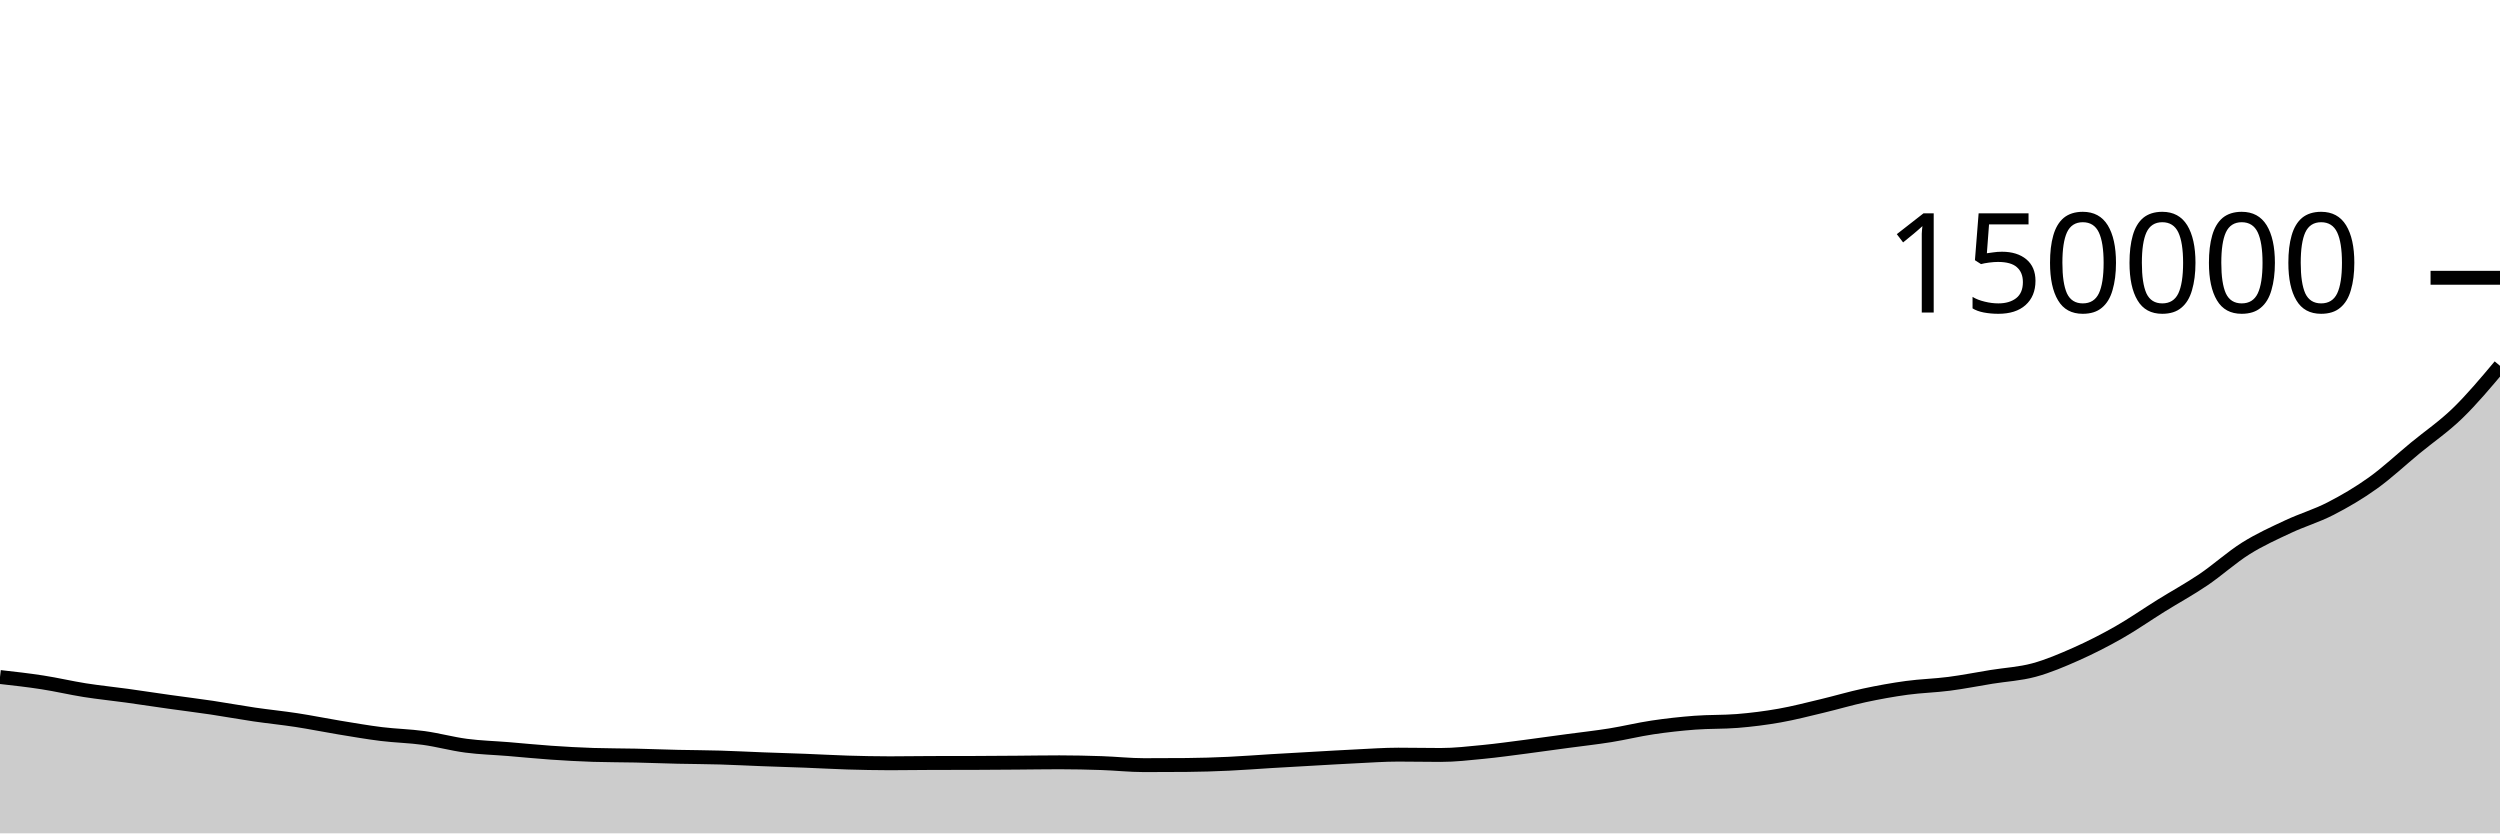
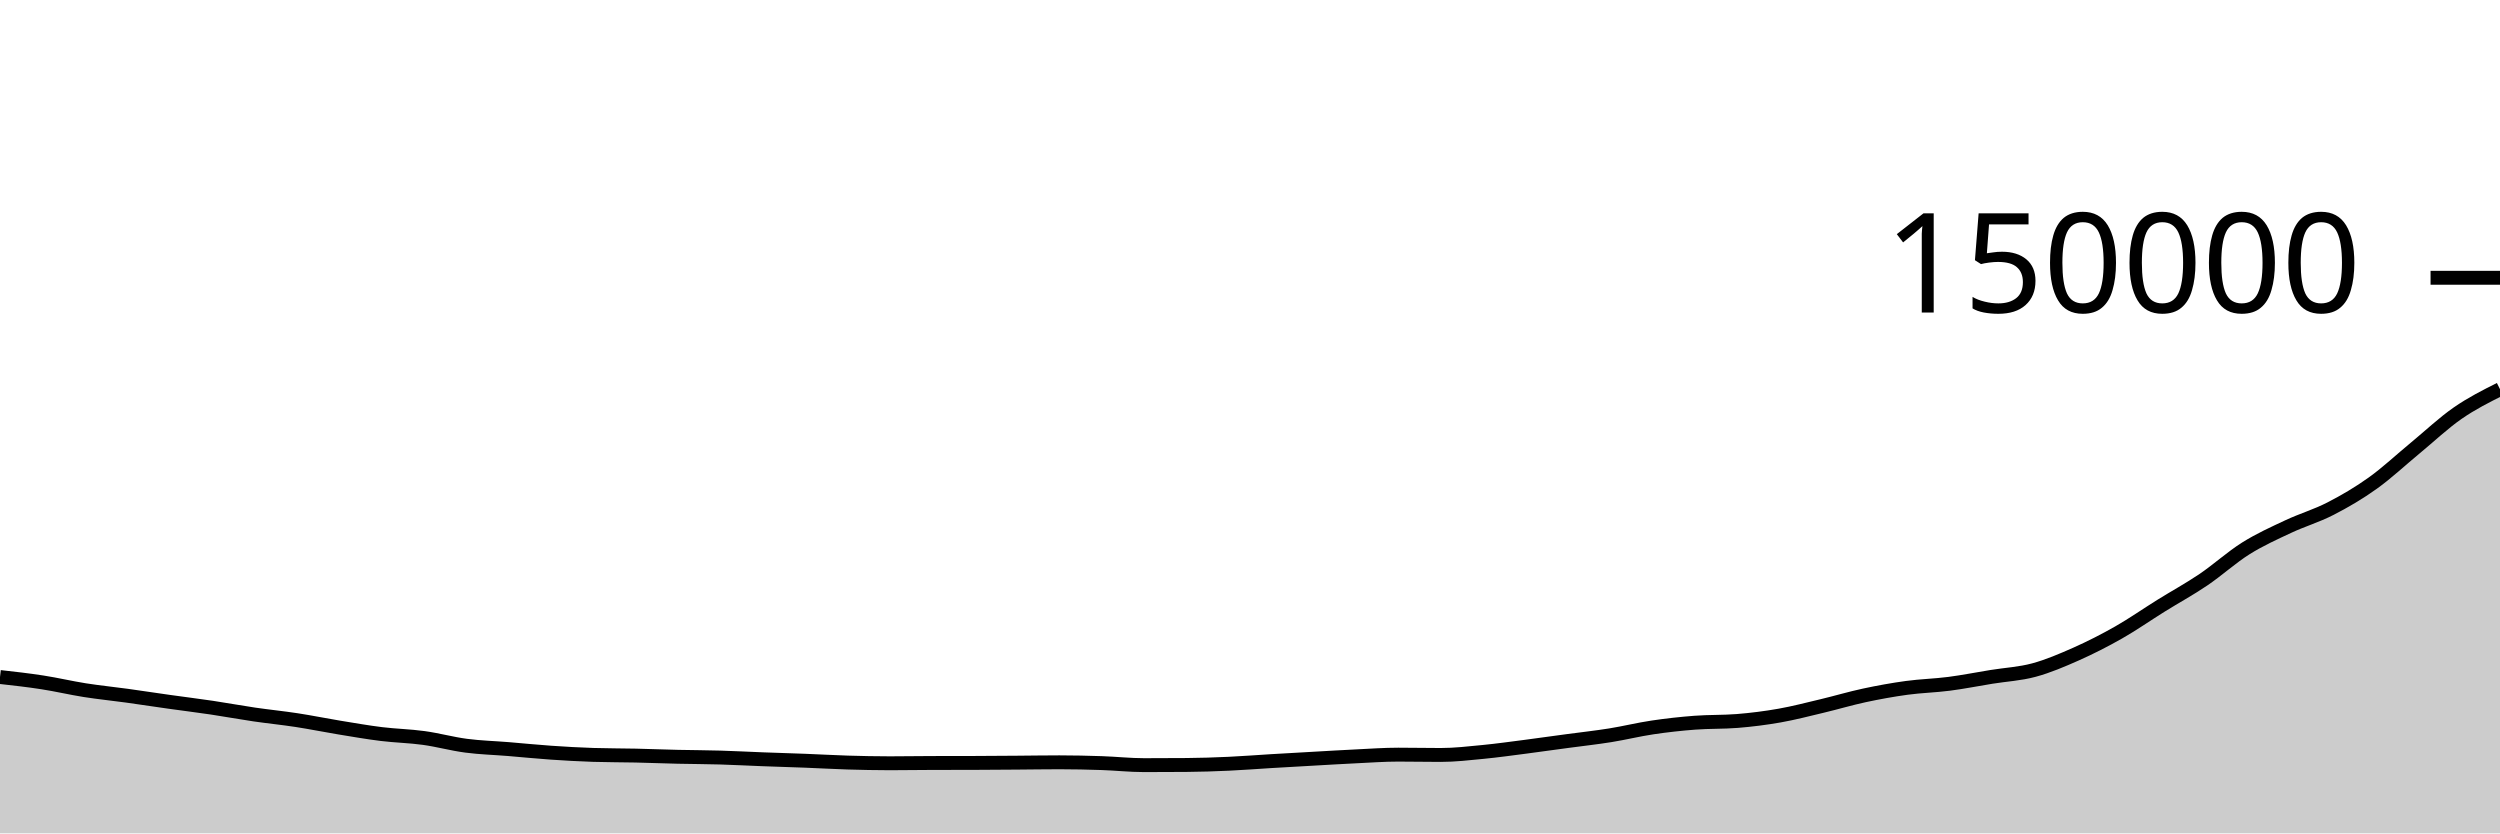
<svg xmlns="http://www.w3.org/2000/svg" viewBox="0 0 180 60">
  <g transform="translate(0,20)">
-     <path class="area" fill="rgba(0, 0, 0, 0.2)" d="M0,28.745C1.017,28.859,2.034,28.973,3.051,29.131C4.068,29.288,5.085,29.53,6.102,29.691C7.119,29.851,8.136,29.952,9.153,30.092C10.169,30.232,11.186,30.39,12.203,30.533C13.22,30.677,14.237,30.801,15.254,30.952C16.271,31.104,17.288,31.294,18.305,31.443C19.322,31.592,20.339,31.692,21.356,31.848C22.373,32.004,23.39,32.213,24.407,32.38C25.424,32.547,26.441,32.725,27.458,32.851C28.475,32.976,29.492,32.994,30.508,33.134C31.525,33.274,32.542,33.558,33.559,33.691C34.576,33.825,35.593,33.851,36.61,33.934C37.627,34.018,38.644,34.122,39.661,34.192C40.678,34.262,41.695,34.32,42.712,34.353C43.729,34.386,44.746,34.38,45.763,34.402C46.78,34.425,47.797,34.466,48.814,34.489C49.831,34.512,50.847,34.513,51.864,34.543C52.881,34.573,53.898,34.629,54.915,34.667C55.932,34.706,56.949,34.734,57.966,34.773C58.983,34.812,60,34.872,61.017,34.903C62.034,34.933,63.051,34.956,64.068,34.956C65.085,34.956,66.102,34.938,67.119,34.935C68.136,34.932,69.153,34.934,70.169,34.93C71.186,34.927,72.203,34.919,73.22,34.911C74.237,34.904,75.254,34.886,76.271,34.886C77.288,34.886,78.305,34.909,79.322,34.943C80.339,34.977,81.356,35.09,82.373,35.09C83.39,35.09,84.407,35.086,85.424,35.078C86.441,35.071,87.458,35.036,88.475,34.99C89.492,34.944,90.508,34.862,91.525,34.801C92.542,34.74,93.559,34.683,94.576,34.626C95.593,34.569,96.61,34.506,97.627,34.458C98.644,34.409,99.661,34.334,100.678,34.334C101.695,34.334,102.712,34.357,103.729,34.357C104.746,34.357,105.763,34.238,106.78,34.139C107.797,34.04,108.814,33.897,109.831,33.766C110.847,33.634,111.864,33.49,112.881,33.352C113.898,33.215,114.915,33.104,115.932,32.941C116.949,32.778,117.966,32.526,118.983,32.375C120,32.223,121.017,32.111,122.034,32.034C123.051,31.956,124.068,31.992,125.085,31.91C126.102,31.828,127.119,31.7,128.136,31.52C129.153,31.34,130.169,31.074,131.186,30.832C132.203,30.59,133.22,30.285,134.237,30.067C135.254,29.849,136.271,29.665,137.288,29.526C138.305,29.387,139.322,29.366,140.339,29.234C141.356,29.102,142.373,28.898,143.39,28.734C144.407,28.569,145.424,28.521,146.441,28.246C147.458,27.971,148.475,27.536,149.492,27.085C150.508,26.633,151.525,26.115,152.542,25.537C153.559,24.958,154.576,24.246,155.593,23.613C156.61,22.98,157.627,22.429,158.644,21.741C159.661,21.053,160.678,20.125,161.695,19.487C162.712,18.85,163.729,18.393,164.746,17.916C165.763,17.438,166.78,17.146,167.797,16.623C168.814,16.1,169.831,15.507,170.847,14.779C171.864,14.052,172.881,13.095,173.898,12.257C174.915,11.419,175.932,10.736,176.949,9.75C177.966,8.764,178.983,7.552,180,6.34L180,40C178.983,40,177.966,40,176.949,40C175.932,40,174.915,40,173.898,40C172.881,40,171.864,40,170.847,40C169.831,40,168.814,40,167.797,40C166.78,40,165.763,40,164.746,40C163.729,40,162.712,40,161.695,40C160.678,40,159.661,40,158.644,40C157.627,40,156.61,40,155.593,40C154.576,40,153.559,40,152.542,40C151.525,40,150.508,40,149.492,40C148.475,40,147.458,40,146.441,40C145.424,40,144.407,40,143.39,40C142.373,40,141.356,40,140.339,40C139.322,40,138.305,40,137.288,40C136.271,40,135.254,40,134.237,40C133.22,40,132.203,40,131.186,40C130.169,40,129.153,40,128.136,40C127.119,40,126.102,40,125.085,40C124.068,40,123.051,40,122.034,40C121.017,40,120,40,118.983,40C117.966,40,116.949,40,115.932,40C114.915,40,113.898,40,112.881,40C111.864,40,110.847,40,109.831,40C108.814,40,107.797,40,106.78,40C105.763,40,104.746,40,103.729,40C102.712,40,101.695,40,100.678,40C99.661,40,98.644,40,97.627,40C96.61,40,95.593,40,94.576,40C93.559,40,92.542,40,91.525,40C90.508,40,89.492,40,88.475,40C87.458,40,86.441,40,85.424,40C84.407,40,83.39,40,82.373,40C81.356,40,80.339,40,79.322,40C78.305,40,77.288,40,76.271,40C75.254,40,74.237,40,73.22,40C72.203,40,71.186,40,70.169,40C69.153,40,68.136,40,67.119,40C66.102,40,65.085,40,64.068,40C63.051,40,62.034,40,61.017,40C60,40,58.983,40,57.966,40C56.949,40,55.932,40,54.915,40C53.898,40,52.881,40,51.864,40C50.847,40,49.831,40,48.814,40C47.797,40,46.78,40,45.763,40C44.746,40,43.729,40,42.712,40C41.695,40,40.678,40,39.661,40C38.644,40,37.627,40,36.61,40C35.593,40,34.576,40,33.559,40C32.542,40,31.525,40,30.508,40C29.492,40,28.475,40,27.458,40C26.441,40,25.424,40,24.407,40C23.39,40,22.373,40,21.356,40C20.339,40,19.322,40,18.305,40C17.288,40,16.271,40,15.254,40C14.237,40,13.22,40,12.203,40C11.186,40,10.169,40,9.153,40C8.136,40,7.119,40,6.102,40C5.085,40,4.068,40,3.051,40C2.034,40,1.017,40,0,40Z" />
-     <path class="line" stroke="black" fill="none" d="M0,28.745C1.017,28.859,2.034,28.973,3.051,29.131C4.068,29.288,5.085,29.53,6.102,29.691C7.119,29.851,8.136,29.952,9.153,30.092C10.169,30.232,11.186,30.39,12.203,30.533C13.22,30.677,14.237,30.801,15.254,30.952C16.271,31.104,17.288,31.294,18.305,31.443C19.322,31.592,20.339,31.692,21.356,31.848C22.373,32.004,23.39,32.213,24.407,32.38C25.424,32.547,26.441,32.725,27.458,32.851C28.475,32.976,29.492,32.994,30.508,33.134C31.525,33.274,32.542,33.558,33.559,33.691C34.576,33.825,35.593,33.851,36.61,33.934C37.627,34.018,38.644,34.122,39.661,34.192C40.678,34.262,41.695,34.32,42.712,34.353C43.729,34.386,44.746,34.38,45.763,34.402C46.78,34.425,47.797,34.466,48.814,34.489C49.831,34.512,50.847,34.513,51.864,34.543C52.881,34.573,53.898,34.629,54.915,34.667C55.932,34.706,56.949,34.734,57.966,34.773C58.983,34.812,60,34.872,61.017,34.903C62.034,34.933,63.051,34.956,64.068,34.956C65.085,34.956,66.102,34.938,67.119,34.935C68.136,34.932,69.153,34.934,70.169,34.93C71.186,34.927,72.203,34.919,73.22,34.911C74.237,34.904,75.254,34.886,76.271,34.886C77.288,34.886,78.305,34.909,79.322,34.943C80.339,34.977,81.356,35.09,82.373,35.09C83.39,35.09,84.407,35.086,85.424,35.078C86.441,35.071,87.458,35.036,88.475,34.99C89.492,34.944,90.508,34.862,91.525,34.801C92.542,34.74,93.559,34.683,94.576,34.626C95.593,34.569,96.61,34.506,97.627,34.458C98.644,34.409,99.661,34.334,100.678,34.334C101.695,34.334,102.712,34.357,103.729,34.357C104.746,34.357,105.763,34.238,106.78,34.139C107.797,34.04,108.814,33.897,109.831,33.766C110.847,33.634,111.864,33.49,112.881,33.352C113.898,33.215,114.915,33.104,115.932,32.941C116.949,32.778,117.966,32.526,118.983,32.375C120,32.223,121.017,32.111,122.034,32.034C123.051,31.956,124.068,31.992,125.085,31.91C126.102,31.828,127.119,31.7,128.136,31.52C129.153,31.34,130.169,31.074,131.186,30.832C132.203,30.59,133.22,30.285,134.237,30.067C135.254,29.849,136.271,29.665,137.288,29.526C138.305,29.387,139.322,29.366,140.339,29.234C141.356,29.102,142.373,28.898,143.39,28.734C144.407,28.569,145.424,28.521,146.441,28.246C147.458,27.971,148.475,27.536,149.492,27.085C150.508,26.633,151.525,26.115,152.542,25.537C153.559,24.958,154.576,24.246,155.593,23.613C156.61,22.98,157.627,22.429,158.644,21.741C159.661,21.053,160.678,20.125,161.695,19.487C162.712,18.85,163.729,18.393,164.746,17.916C165.763,17.438,166.78,17.146,167.797,16.623C168.814,16.1,169.831,15.507,170.847,14.779C171.864,14.052,172.881,13.095,173.898,12.257C174.915,11.419,175.932,10.736,176.949,9.75C177.966,8.764,178.983,7.552,180,6.34" />
+     <path class="area" fill="rgba(0, 0, 0, 0.2)" d="M0,28.745C1.017,28.859,2.034,28.973,3.051,29.131C4.068,29.288,5.085,29.53,6.102,29.691C7.119,29.851,8.136,29.952,9.153,30.092C10.169,30.232,11.186,30.39,12.203,30.533C13.22,30.677,14.237,30.801,15.254,30.952C16.271,31.104,17.288,31.294,18.305,31.443C19.322,31.592,20.339,31.692,21.356,31.848C22.373,32.004,23.39,32.213,24.407,32.38C25.424,32.547,26.441,32.725,27.458,32.851C28.475,32.976,29.492,32.994,30.508,33.134C31.525,33.274,32.542,33.558,33.559,33.691C34.576,33.825,35.593,33.851,36.61,33.934C37.627,34.018,38.644,34.122,39.661,34.192C40.678,34.262,41.695,34.32,42.712,34.353C43.729,34.386,44.746,34.38,45.763,34.402C46.78,34.425,47.797,34.466,48.814,34.489C49.831,34.512,50.847,34.513,51.864,34.543C52.881,34.573,53.898,34.629,54.915,34.667C55.932,34.706,56.949,34.734,57.966,34.773C58.983,34.812,60,34.872,61.017,34.903C62.034,34.933,63.051,34.956,64.068,34.956C65.085,34.956,66.102,34.938,67.119,34.935C68.136,34.932,69.153,34.934,70.169,34.93C71.186,34.927,72.203,34.919,73.22,34.911C74.237,34.904,75.254,34.886,76.271,34.886C77.288,34.886,78.305,34.909,79.322,34.943C80.339,34.977,81.356,35.09,82.373,35.09C83.39,35.09,84.407,35.086,85.424,35.078C86.441,35.071,87.458,35.036,88.475,34.99C89.492,34.944,90.508,34.862,91.525,34.801C92.542,34.74,93.559,34.683,94.576,34.626C95.593,34.569,96.61,34.506,97.627,34.458C98.644,34.409,99.661,34.334,100.678,34.334C101.695,34.334,102.712,34.357,103.729,34.357C104.746,34.357,105.763,34.238,106.78,34.139C107.797,34.04,108.814,33.897,109.831,33.766C110.847,33.634,111.864,33.49,112.881,33.352C113.898,33.215,114.915,33.104,115.932,32.941C116.949,32.778,117.966,32.526,118.983,32.375C120,32.223,121.017,32.111,122.034,32.034C123.051,31.956,124.068,31.992,125.085,31.91C126.102,31.828,127.119,31.7,128.136,31.52C129.153,31.34,130.169,31.074,131.186,30.832C132.203,30.59,133.22,30.285,134.237,30.067C135.254,29.849,136.271,29.665,137.288,29.526C138.305,29.387,139.322,29.366,140.339,29.234C141.356,29.102,142.373,28.898,143.39,28.734C144.407,28.569,145.424,28.521,146.441,28.246C147.458,27.971,148.475,27.536,149.492,27.085C150.508,26.633,151.525,26.115,152.542,25.537C153.559,24.958,154.576,24.246,155.593,23.613C156.61,22.98,157.627,22.429,158.644,21.741C159.661,21.053,160.678,20.125,161.695,19.487C162.712,18.85,163.729,18.393,164.746,17.916C165.763,17.438,166.78,17.146,167.797,16.623C168.814,16.1,169.831,15.507,170.847,14.779C171.864,14.052,172.881,13.095,173.898,12.257C174.915,11.419,175.932,10.455,176.949,9.75C177.966,9.044,178.983,8.534,180,8.023L180,40C178.983,40,177.966,40,176.949,40C175.932,40,174.915,40,173.898,40C172.881,40,171.864,40,170.847,40C169.831,40,168.814,40,167.797,40C166.78,40,165.763,40,164.746,40C163.729,40,162.712,40,161.695,40C160.678,40,159.661,40,158.644,40C157.627,40,156.61,40,155.593,40C154.576,40,153.559,40,152.542,40C151.525,40,150.508,40,149.492,40C148.475,40,147.458,40,146.441,40C145.424,40,144.407,40,143.39,40C142.373,40,141.356,40,140.339,40C139.322,40,138.305,40,137.288,40C136.271,40,135.254,40,134.237,40C133.22,40,132.203,40,131.186,40C130.169,40,129.153,40,128.136,40C127.119,40,126.102,40,125.085,40C124.068,40,123.051,40,122.034,40C121.017,40,120,40,118.983,40C117.966,40,116.949,40,115.932,40C114.915,40,113.898,40,112.881,40C111.864,40,110.847,40,109.831,40C108.814,40,107.797,40,106.78,40C105.763,40,104.746,40,103.729,40C102.712,40,101.695,40,100.678,40C99.661,40,98.644,40,97.627,40C96.61,40,95.593,40,94.576,40C93.559,40,92.542,40,91.525,40C90.508,40,89.492,40,88.475,40C87.458,40,86.441,40,85.424,40C84.407,40,83.39,40,82.373,40C81.356,40,80.339,40,79.322,40C78.305,40,77.288,40,76.271,40C75.254,40,74.237,40,73.22,40C72.203,40,71.186,40,70.169,40C69.153,40,68.136,40,67.119,40C66.102,40,65.085,40,64.068,40C63.051,40,62.034,40,61.017,40C60,40,58.983,40,57.966,40C56.949,40,55.932,40,54.915,40C53.898,40,52.881,40,51.864,40C50.847,40,49.831,40,48.814,40C47.797,40,46.78,40,45.763,40C44.746,40,43.729,40,42.712,40C41.695,40,40.678,40,39.661,40C38.644,40,37.627,40,36.61,40C35.593,40,34.576,40,33.559,40C32.542,40,31.525,40,30.508,40C29.492,40,28.475,40,27.458,40C26.441,40,25.424,40,24.407,40C23.39,40,22.373,40,21.356,40C20.339,40,19.322,40,18.305,40C17.288,40,16.271,40,15.254,40C14.237,40,13.22,40,12.203,40C11.186,40,10.169,40,9.153,40C8.136,40,7.119,40,6.102,40C5.085,40,4.068,40,3.051,40C2.034,40,1.017,40,0,40Z" />
+     <path class="line" stroke="black" fill="none" d="M0,28.745C1.017,28.859,2.034,28.973,3.051,29.131C4.068,29.288,5.085,29.53,6.102,29.691C7.119,29.851,8.136,29.952,9.153,30.092C10.169,30.232,11.186,30.39,12.203,30.533C13.22,30.677,14.237,30.801,15.254,30.952C16.271,31.104,17.288,31.294,18.305,31.443C19.322,31.592,20.339,31.692,21.356,31.848C22.373,32.004,23.39,32.213,24.407,32.38C25.424,32.547,26.441,32.725,27.458,32.851C28.475,32.976,29.492,32.994,30.508,33.134C31.525,33.274,32.542,33.558,33.559,33.691C34.576,33.825,35.593,33.851,36.61,33.934C37.627,34.018,38.644,34.122,39.661,34.192C40.678,34.262,41.695,34.32,42.712,34.353C43.729,34.386,44.746,34.38,45.763,34.402C46.78,34.425,47.797,34.466,48.814,34.489C49.831,34.512,50.847,34.513,51.864,34.543C52.881,34.573,53.898,34.629,54.915,34.667C55.932,34.706,56.949,34.734,57.966,34.773C58.983,34.812,60,34.872,61.017,34.903C62.034,34.933,63.051,34.956,64.068,34.956C65.085,34.956,66.102,34.938,67.119,34.935C68.136,34.932,69.153,34.934,70.169,34.93C71.186,34.927,72.203,34.919,73.22,34.911C74.237,34.904,75.254,34.886,76.271,34.886C77.288,34.886,78.305,34.909,79.322,34.943C80.339,34.977,81.356,35.09,82.373,35.09C83.39,35.09,84.407,35.086,85.424,35.078C86.441,35.071,87.458,35.036,88.475,34.99C89.492,34.944,90.508,34.862,91.525,34.801C92.542,34.74,93.559,34.683,94.576,34.626C95.593,34.569,96.61,34.506,97.627,34.458C98.644,34.409,99.661,34.334,100.678,34.334C101.695,34.334,102.712,34.357,103.729,34.357C104.746,34.357,105.763,34.238,106.78,34.139C107.797,34.04,108.814,33.897,109.831,33.766C110.847,33.634,111.864,33.49,112.881,33.352C113.898,33.215,114.915,33.104,115.932,32.941C116.949,32.778,117.966,32.526,118.983,32.375C120,32.223,121.017,32.111,122.034,32.034C123.051,31.956,124.068,31.992,125.085,31.91C126.102,31.828,127.119,31.7,128.136,31.52C129.153,31.34,130.169,31.074,131.186,30.832C132.203,30.59,133.22,30.285,134.237,30.067C135.254,29.849,136.271,29.665,137.288,29.526C138.305,29.387,139.322,29.366,140.339,29.234C141.356,29.102,142.373,28.898,143.39,28.734C144.407,28.569,145.424,28.521,146.441,28.246C147.458,27.971,148.475,27.536,149.492,27.085C150.508,26.633,151.525,26.115,152.542,25.537C153.559,24.958,154.576,24.246,155.593,23.613C156.61,22.98,157.627,22.429,158.644,21.741C159.661,21.053,160.678,20.125,161.695,19.487C162.712,18.85,163.729,18.393,164.746,17.916C165.763,17.438,166.78,17.146,167.797,16.623C168.814,16.1,169.831,15.507,170.847,14.779C171.864,14.052,172.881,13.095,173.898,12.257C174.915,11.419,175.932,10.455,176.949,9.75C177.966,9.044,178.983,8.534,180,8.023" />
    <path class="axis-ceiling" stroke-width="1" stroke="black" fill="none" d="M175,0L180,0" />
    <text class="axis-ceiling-label" font-family="sans-serif" text-anchor="end" font-size="10px" x="170" y="2.5">150000</text>
  </g>
</svg>
